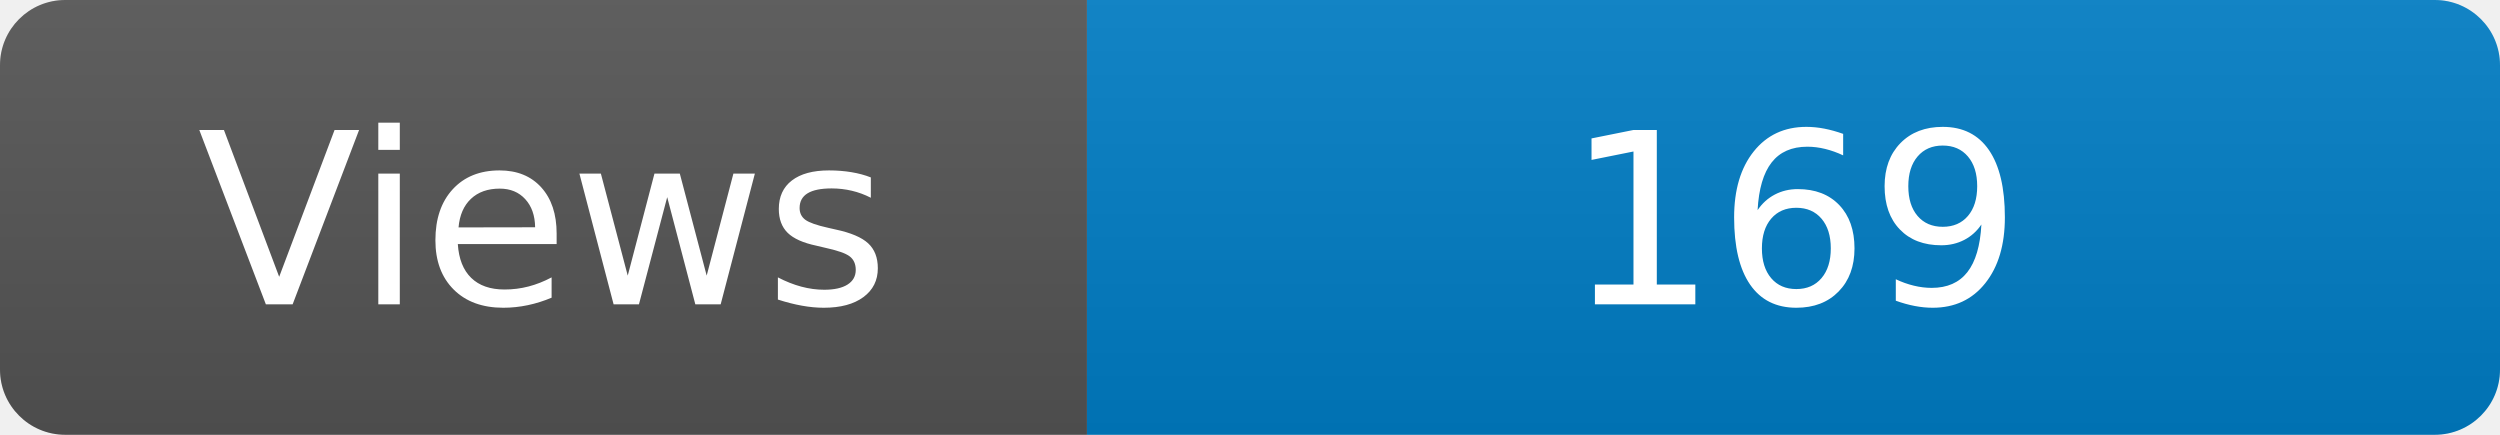
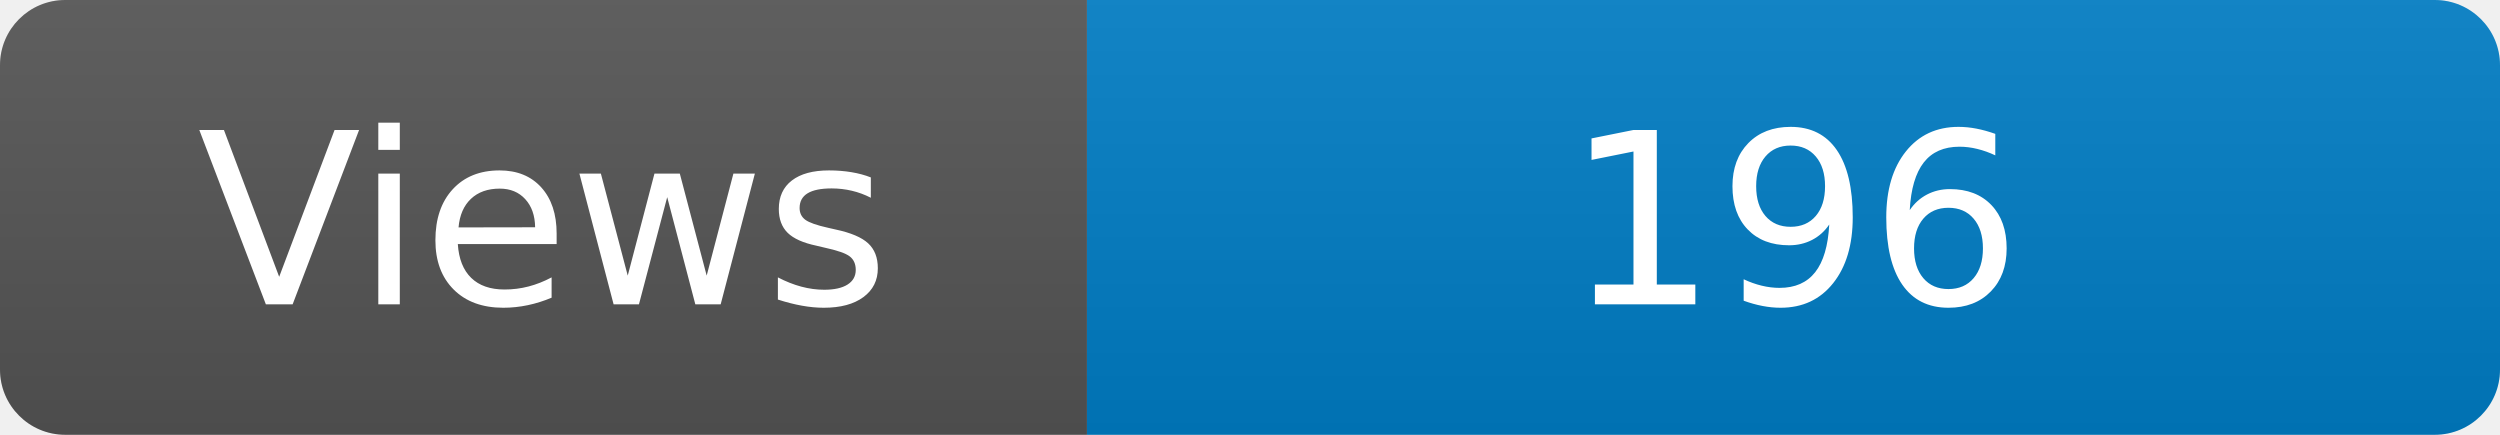
<svg xmlns="http://www.w3.org/2000/svg" width="115" height="20" role="img" aria-label="Maintained?: yes">
  <linearGradient id="s" x2="0" y2="100%">
    <stop offset="0" stop-color="#bbb" stop-opacity=".1" />
    <stop offset="1" stop-opacity=".1" />
  </linearGradient>
  <clipPath id="r">
    <rect width="115" height="20" rx="3" fill="#fff" />
  </clipPath>
  <g clip-path="url(#r)">
    <rect width="50" height="20" fill="#555" />
    <rect x="50" width="160" height="20" fill="#007ec6" />
    <rect width="115" height="20" fill="url(#s)" />
  </g>
  <g fill="#fff" text-anchor="middle" font-family="Verdana,Geneva,DejaVu Sans,sans-serif" font-size="110">
    <text x="250" y="140" transform="scale(.1)" fill="#fff">Views</text>
-     <text x="825" y="140" transform="scale(.1)" fill="#fff">169</text>
+     <text x="825" y="140" transform="scale(.1)" fill="#fff">196</text>
  </g>
</svg>
